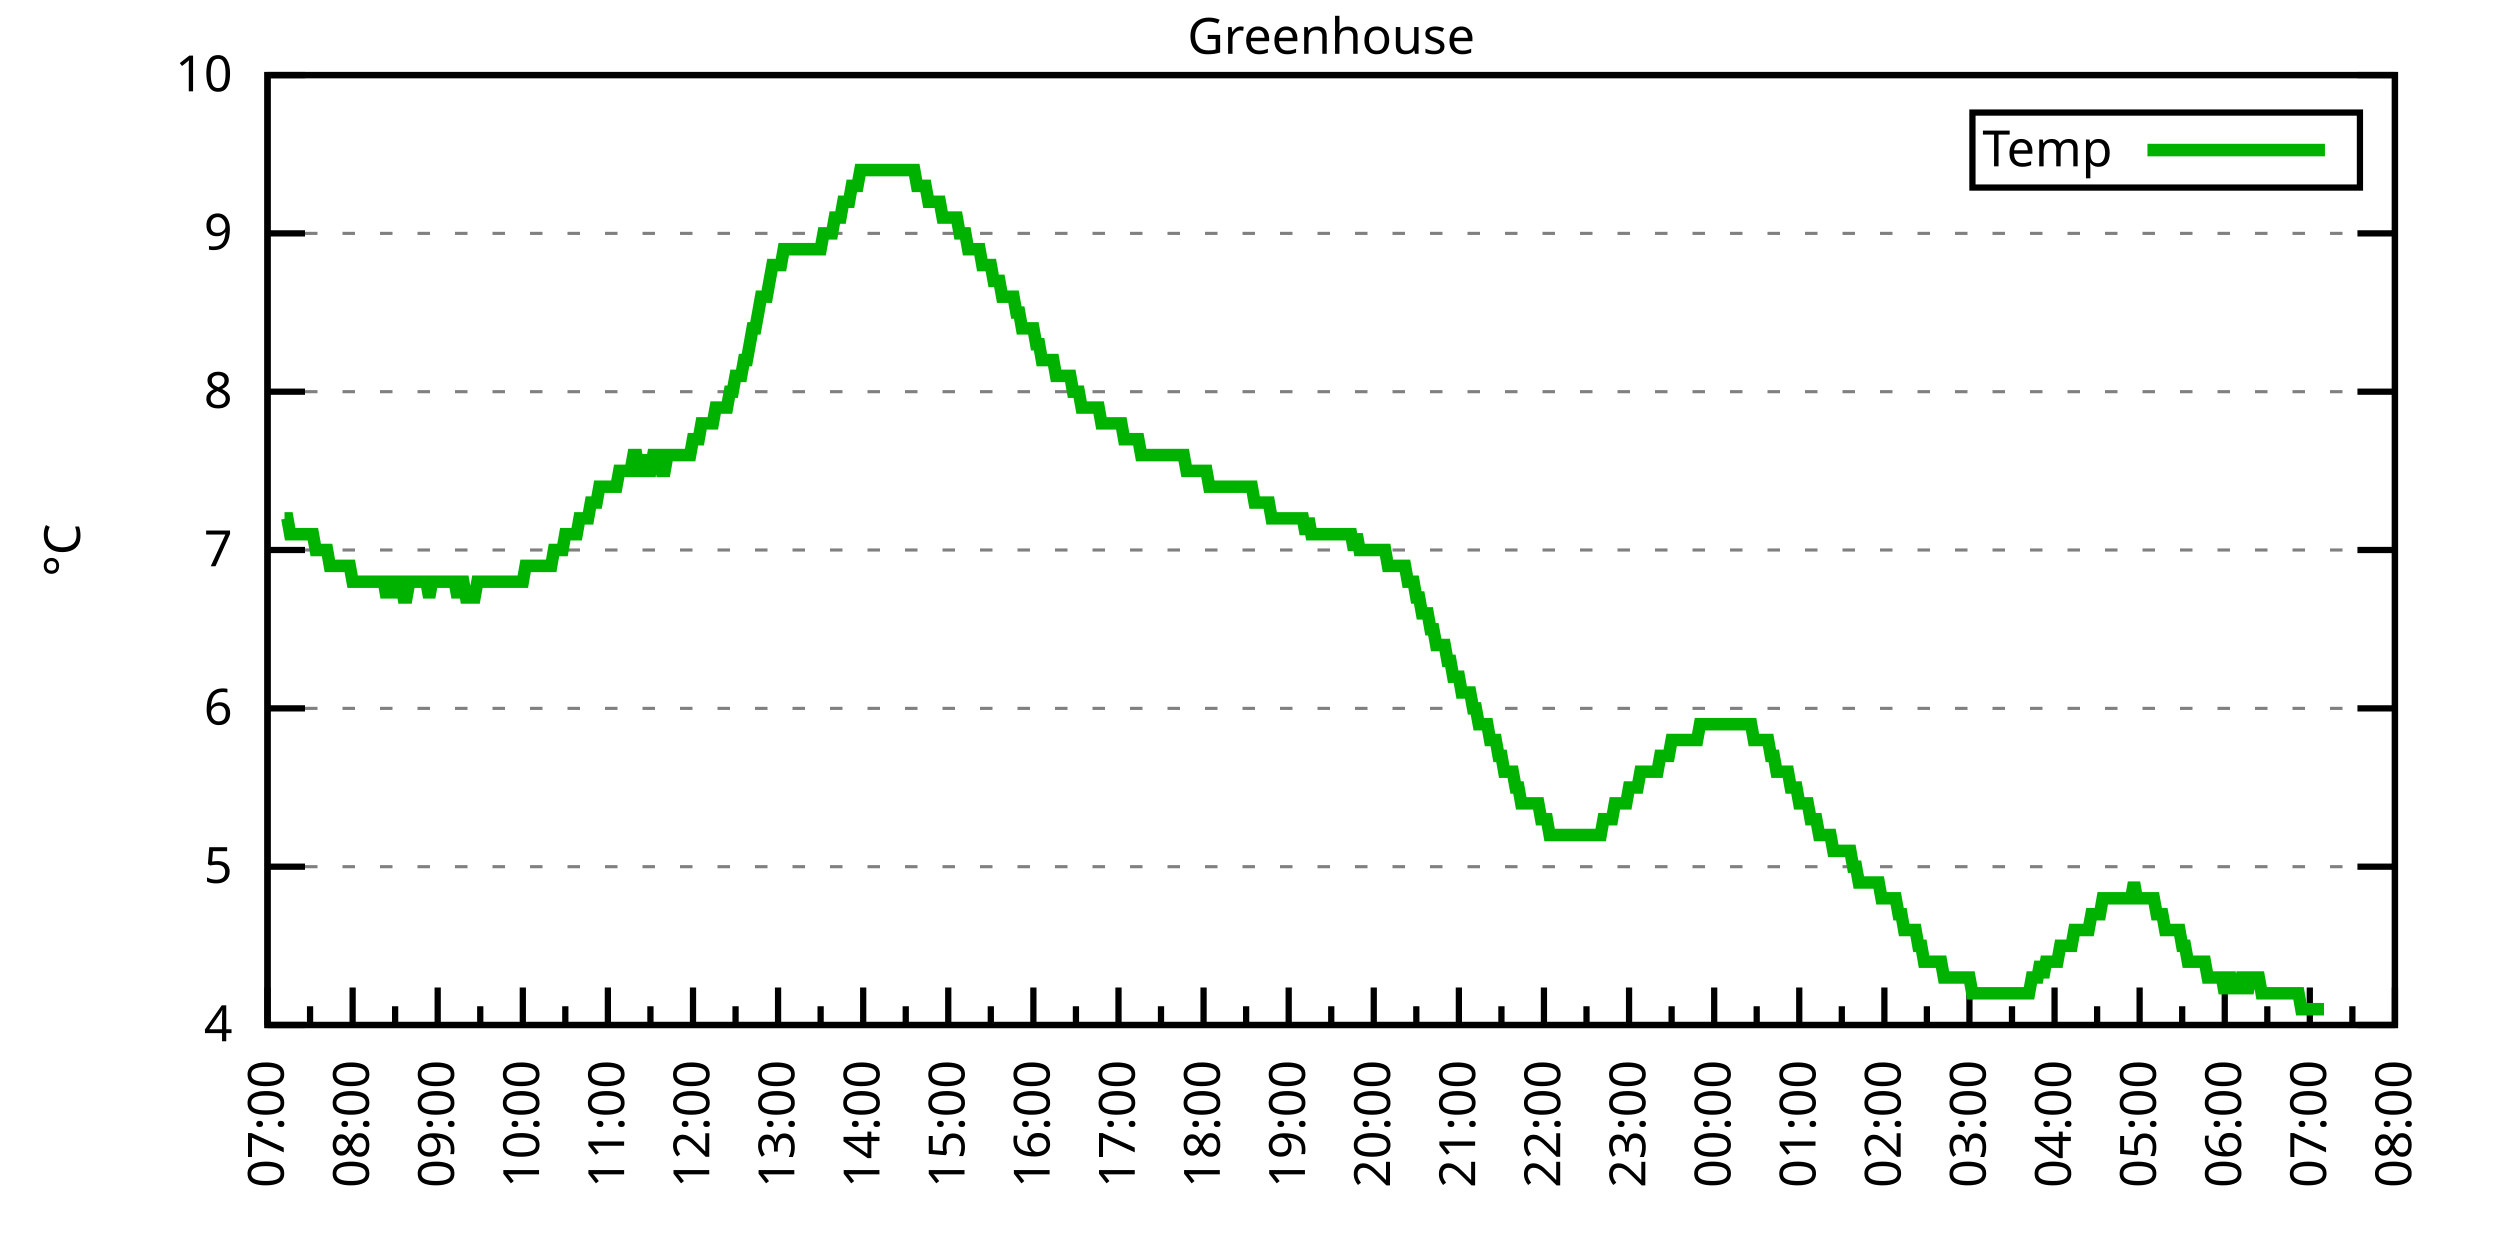
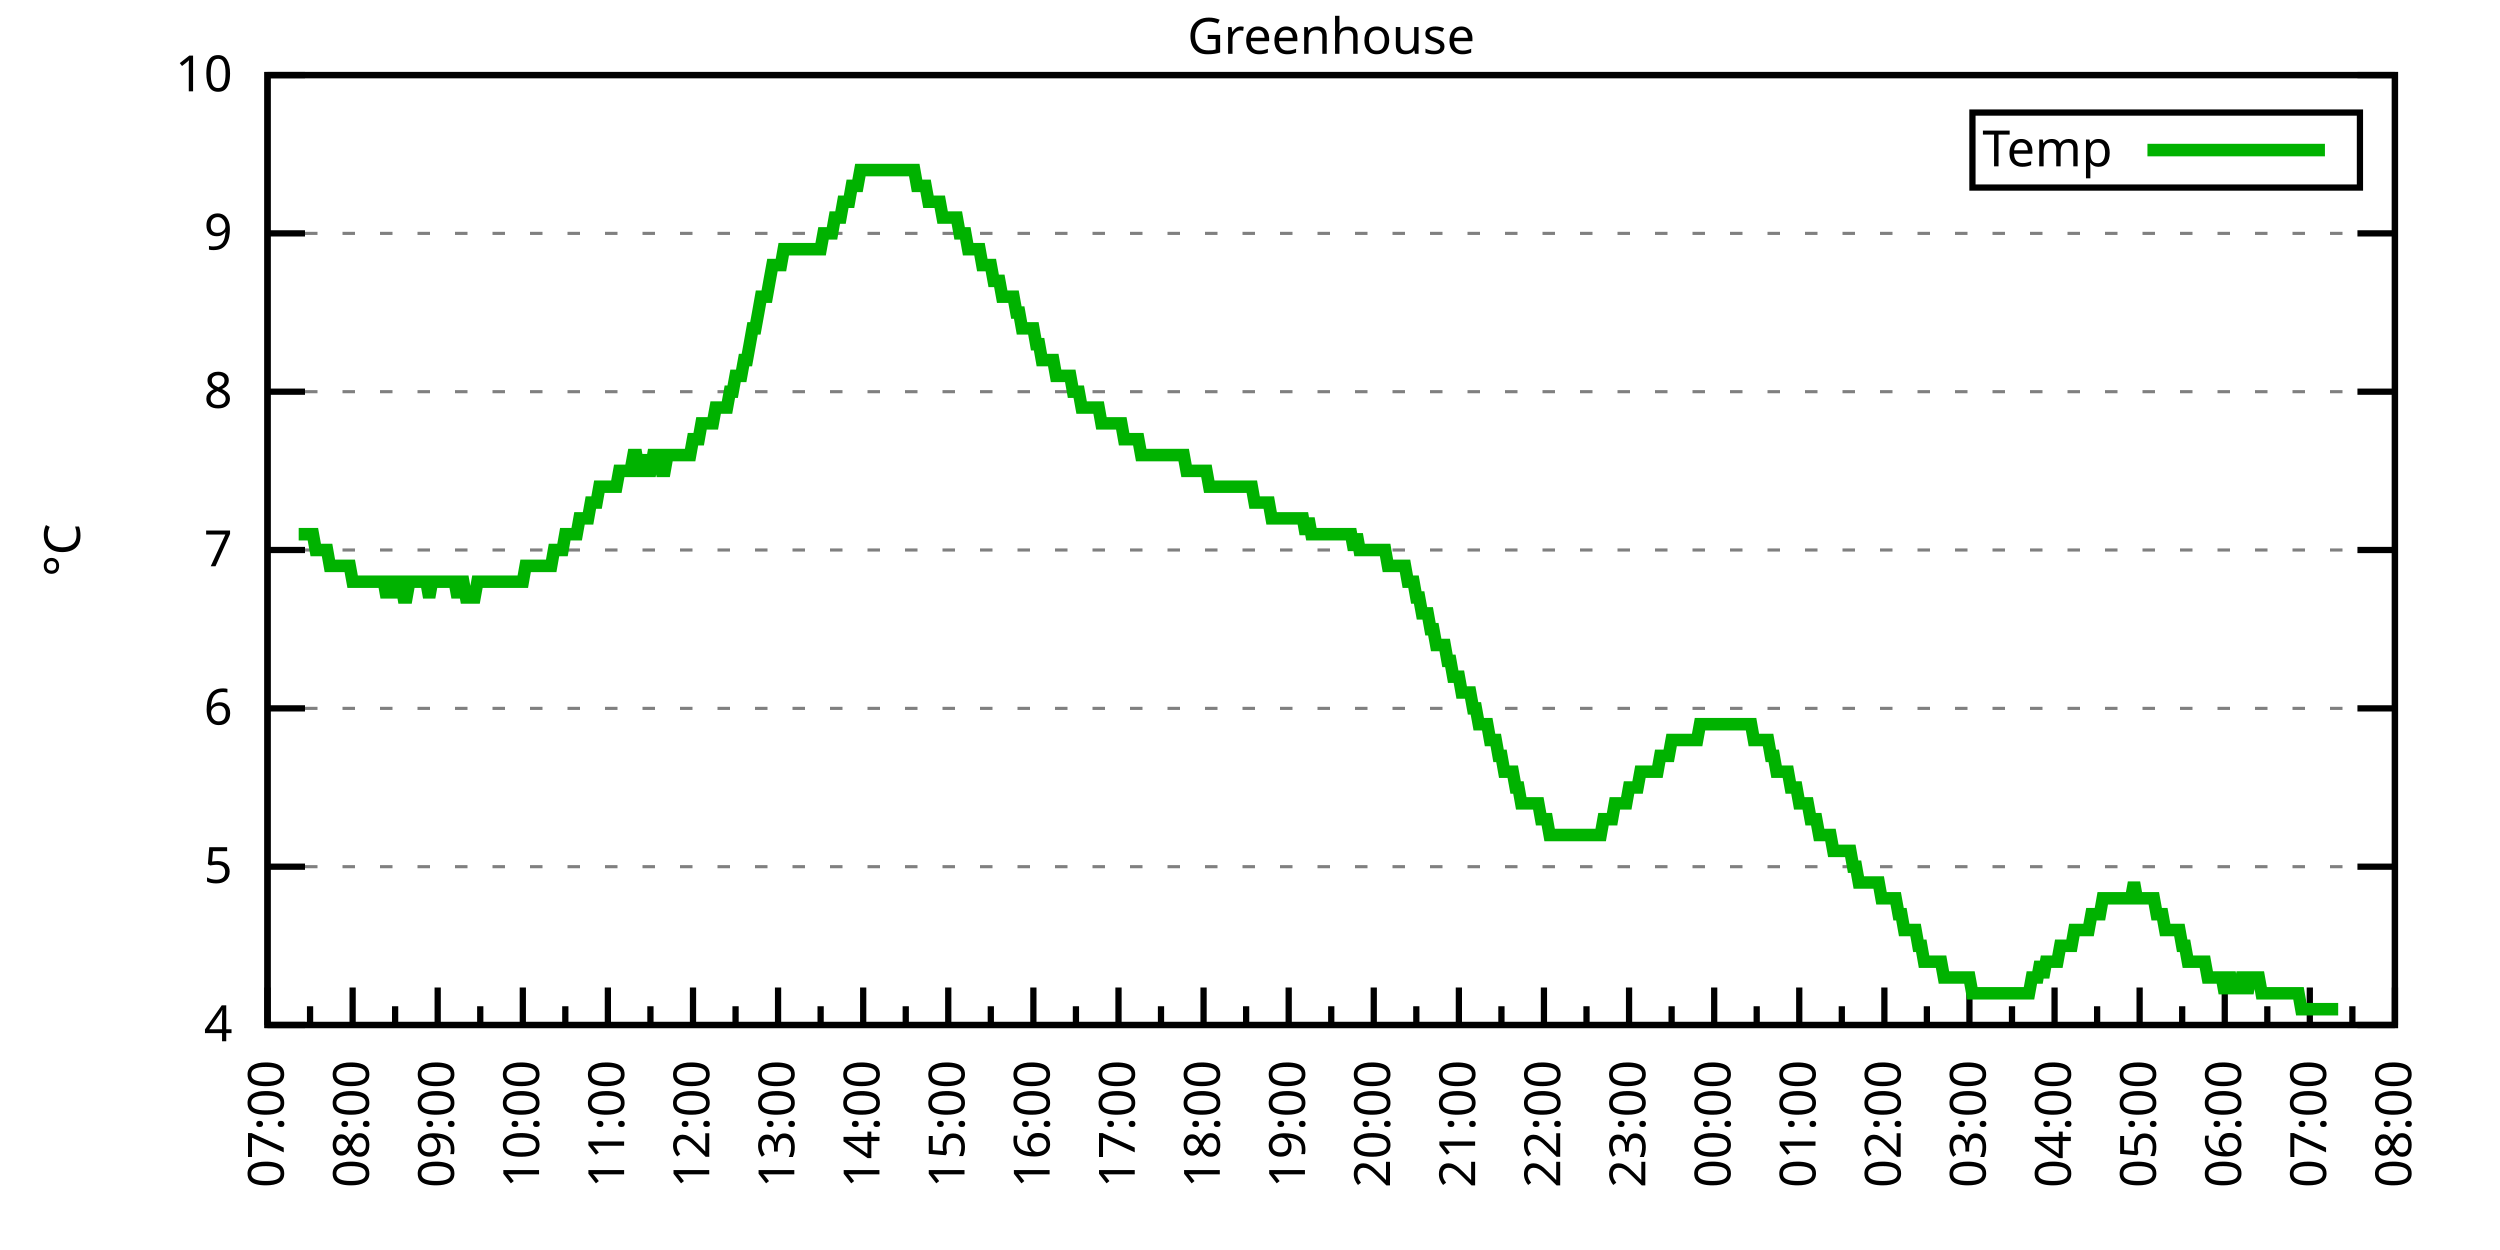
<svg xmlns="http://www.w3.org/2000/svg" xmlns:xlink="http://www.w3.org/1999/xlink" width="400" height="200" viewBox="0 0 400 200">
  <g id="gnuplot_canvas">
    <rect x="0" y="0" width="400" height="200" fill="none" />
    <defs>
      <circle id="gpDot" r="0.5" stroke-width="0.5" stroke="currentColor" />
      <path id="gpPt0" stroke-width="0.333" stroke="currentColor" d="M-1,0 h2 M0,-1 v2" />
      <path id="gpPt1" stroke-width="0.333" stroke="currentColor" d="M-1,-1 L1,1 M1,-1 L-1,1" />
      <path id="gpPt2" stroke-width="0.333" stroke="currentColor" d="M-1,0 L1,0 M0,-1 L0,1 M-1,-1 L1,1 M-1,1 L1,-1" />
      <rect id="gpPt3" stroke-width="0.333" stroke="currentColor" x="-1" y="-1" width="2" height="2" />
      <rect id="gpPt4" stroke-width="0.333" stroke="currentColor" fill="currentColor" x="-1" y="-1" width="2" height="2" />
      <circle id="gpPt5" stroke-width="0.333" stroke="currentColor" cx="0" cy="0" r="1" />
      <use xlink:href="#gpPt5" id="gpPt6" fill="currentColor" stroke="none" />
      <path id="gpPt7" stroke-width="0.333" stroke="currentColor" d="M0,-1.33 L-1.33,0.67 L1.33,0.67 z" />
      <use xlink:href="#gpPt7" id="gpPt8" fill="currentColor" stroke="none" />
      <use xlink:href="#gpPt7" id="gpPt9" stroke="currentColor" transform="rotate(180)" />
      <use xlink:href="#gpPt9" id="gpPt10" fill="currentColor" stroke="none" />
      <use xlink:href="#gpPt3" id="gpPt11" stroke="currentColor" transform="rotate(45)" />
      <use xlink:href="#gpPt11" id="gpPt12" fill="currentColor" stroke="none" />
      <path id="gpPt13" stroke-width="0.333" stroke="currentColor" d="M0,1.330 L1.265,0.411 L0.782,-1.067 L-0.782,-1.076 L-1.265,0.411 z" />
      <use xlink:href="#gpPt13" id="gpPt14" fill="currentColor" stroke="none" />
      <filter id="textbox" filterUnits="objectBoundingBox" x="0" y="0" height="1" width="1">
        <feFlood flood-color="white" flood-opacity="1" result="bgnd" />
        <feComposite in="SourceGraphic" in2="bgnd" operator="atop" />
      </filter>
      <filter id="greybox" filterUnits="objectBoundingBox" x="0" y="0" height="1" width="1">
        <feFlood flood-color="lightgrey" flood-opacity="1" result="grey" />
        <feComposite in="SourceGraphic" in2="grey" operator="atop" />
      </filter>
    </defs>
    <g fill="none" color="white" stroke="currentColor" stroke-width="1.00" stroke-linecap="butt" stroke-linejoin="miter">
</g>
    <g fill="none" color="black" stroke="currentColor" stroke-width="1.00" stroke-linecap="butt" stroke-linejoin="miter">
      <g stroke="none" shape-rendering="crispEdges">
        <polygon fill="rgb(255, 255, 255)" points="42.80,164.00 383.18,164.00 383.18,12.02 42.80,12.02 " />
      </g>
    </g>
    <g fill="none" color="black" stroke="currentColor" stroke-width="1.00" stroke-linecap="butt" stroke-linejoin="miter">
</g>
    <g fill="none" color="black" stroke="black" stroke-width="0.50" stroke-linecap="butt" stroke-linejoin="miter">
</g>
    <g fill="none" color="gray" stroke="currentColor" stroke-width="0.50" stroke-linecap="butt" stroke-linejoin="miter">
      <path stroke="gray" stroke-dasharray="2,4" class="gridline" d="M42.80,164.00 L383.19,164.00  " />
    </g>
    <g fill="none" color="gray" stroke="gray" stroke-width="1.00" stroke-linecap="butt" stroke-linejoin="miter">
</g>
    <g fill="none" color="black" stroke="currentColor" stroke-width="1.00" stroke-linecap="butt" stroke-linejoin="miter">
      <path stroke="black" d="M42.80,164.00 L48.80,164.00 M383.19,164.00 L377.19,164.00  " />
      <g transform="translate(37.20,166.60)" stroke="none" fill="black" font-family="Sans" font-size="8.00" text-anchor="end">
        <text>
          <tspan font-family="Sans"> 4</tspan>
        </text>
      </g>
    </g>
    <g fill="none" color="black" stroke="currentColor" stroke-width="1.00" stroke-linecap="butt" stroke-linejoin="miter">
</g>
    <g fill="none" color="black" stroke="black" stroke-width="0.50" stroke-linecap="butt" stroke-linejoin="miter">
</g>
    <g fill="none" color="gray" stroke="currentColor" stroke-width="0.50" stroke-linecap="butt" stroke-linejoin="miter">
      <path stroke="gray" stroke-dasharray="2,4" class="gridline" d="M42.80,138.67 L383.19,138.67  " />
    </g>
    <g fill="none" color="gray" stroke="gray" stroke-width="1.00" stroke-linecap="butt" stroke-linejoin="miter">
</g>
    <g fill="none" color="black" stroke="currentColor" stroke-width="1.00" stroke-linecap="butt" stroke-linejoin="miter">
      <path stroke="black" d="M42.80,138.67 L48.80,138.67 M383.19,138.67 L377.19,138.67  " />
      <g transform="translate(37.20,141.27)" stroke="none" fill="black" font-family="Sans" font-size="8.00" text-anchor="end">
        <text>
          <tspan font-family="Sans"> 5</tspan>
        </text>
      </g>
    </g>
    <g fill="none" color="black" stroke="currentColor" stroke-width="1.00" stroke-linecap="butt" stroke-linejoin="miter">
</g>
    <g fill="none" color="black" stroke="black" stroke-width="0.50" stroke-linecap="butt" stroke-linejoin="miter">
</g>
    <g fill="none" color="gray" stroke="currentColor" stroke-width="0.50" stroke-linecap="butt" stroke-linejoin="miter">
      <path stroke="gray" stroke-dasharray="2,4" class="gridline" d="M42.80,113.34 L383.19,113.34  " />
    </g>
    <g fill="none" color="gray" stroke="gray" stroke-width="1.00" stroke-linecap="butt" stroke-linejoin="miter">
</g>
    <g fill="none" color="black" stroke="currentColor" stroke-width="1.00" stroke-linecap="butt" stroke-linejoin="miter">
      <path stroke="black" d="M42.80,113.34 L48.80,113.34 M383.19,113.34 L377.19,113.34  " />
      <g transform="translate(37.20,115.94)" stroke="none" fill="black" font-family="Sans" font-size="8.00" text-anchor="end">
        <text>
          <tspan font-family="Sans"> 6</tspan>
        </text>
      </g>
    </g>
    <g fill="none" color="black" stroke="currentColor" stroke-width="1.00" stroke-linecap="butt" stroke-linejoin="miter">
</g>
    <g fill="none" color="black" stroke="black" stroke-width="0.50" stroke-linecap="butt" stroke-linejoin="miter">
</g>
    <g fill="none" color="gray" stroke="currentColor" stroke-width="0.50" stroke-linecap="butt" stroke-linejoin="miter">
      <path stroke="gray" stroke-dasharray="2,4" class="gridline" d="M42.80,88.00 L383.19,88.00  " />
    </g>
    <g fill="none" color="gray" stroke="gray" stroke-width="1.00" stroke-linecap="butt" stroke-linejoin="miter">
</g>
    <g fill="none" color="black" stroke="currentColor" stroke-width="1.00" stroke-linecap="butt" stroke-linejoin="miter">
      <path stroke="black" d="M42.80,88.00 L48.80,88.00 M383.19,88.00 L377.19,88.00  " />
      <g transform="translate(37.20,90.60)" stroke="none" fill="black" font-family="Sans" font-size="8.00" text-anchor="end">
        <text>
          <tspan font-family="Sans"> 7</tspan>
        </text>
      </g>
    </g>
    <g fill="none" color="black" stroke="currentColor" stroke-width="1.00" stroke-linecap="butt" stroke-linejoin="miter">
</g>
    <g fill="none" color="black" stroke="black" stroke-width="0.50" stroke-linecap="butt" stroke-linejoin="miter">
</g>
    <g fill="none" color="gray" stroke="currentColor" stroke-width="0.50" stroke-linecap="butt" stroke-linejoin="miter">
      <path stroke="gray" stroke-dasharray="2,4" class="gridline" d="M42.80,62.67 L383.19,62.67  " />
    </g>
    <g fill="none" color="gray" stroke="gray" stroke-width="1.00" stroke-linecap="butt" stroke-linejoin="miter">
</g>
    <g fill="none" color="black" stroke="currentColor" stroke-width="1.00" stroke-linecap="butt" stroke-linejoin="miter">
      <path stroke="black" d="M42.80,62.67 L48.80,62.67 M383.19,62.67 L377.19,62.67  " />
      <g transform="translate(37.20,65.27)" stroke="none" fill="black" font-family="Sans" font-size="8.00" text-anchor="end">
        <text>
          <tspan font-family="Sans"> 8</tspan>
        </text>
      </g>
    </g>
    <g fill="none" color="black" stroke="currentColor" stroke-width="1.00" stroke-linecap="butt" stroke-linejoin="miter">
</g>
    <g fill="none" color="black" stroke="black" stroke-width="0.50" stroke-linecap="butt" stroke-linejoin="miter">
</g>
    <g fill="none" color="gray" stroke="currentColor" stroke-width="0.50" stroke-linecap="butt" stroke-linejoin="miter">
      <path stroke="gray" stroke-dasharray="2,4" class="gridline" d="M42.80,37.34 L383.19,37.34  " />
    </g>
    <g fill="none" color="gray" stroke="gray" stroke-width="1.00" stroke-linecap="butt" stroke-linejoin="miter">
</g>
    <g fill="none" color="black" stroke="currentColor" stroke-width="1.00" stroke-linecap="butt" stroke-linejoin="miter">
      <path stroke="black" d="M42.80,37.34 L48.80,37.34 M383.19,37.34 L377.19,37.34  " />
      <g transform="translate(37.20,39.94)" stroke="none" fill="black" font-family="Sans" font-size="8.00" text-anchor="end">
        <text>
          <tspan font-family="Sans"> 9</tspan>
        </text>
      </g>
    </g>
    <g fill="none" color="black" stroke="currentColor" stroke-width="1.00" stroke-linecap="butt" stroke-linejoin="miter">
</g>
    <g fill="none" color="black" stroke="black" stroke-width="0.50" stroke-linecap="butt" stroke-linejoin="miter">
</g>
    <g fill="none" color="gray" stroke="currentColor" stroke-width="0.50" stroke-linecap="butt" stroke-linejoin="miter">
      <path stroke="gray" stroke-dasharray="2,4" class="gridline" d="M42.80,12.01 L383.19,12.01  " />
    </g>
    <g fill="none" color="gray" stroke="gray" stroke-width="1.00" stroke-linecap="butt" stroke-linejoin="miter">
</g>
    <g fill="none" color="black" stroke="currentColor" stroke-width="1.00" stroke-linecap="butt" stroke-linejoin="miter">
      <path stroke="black" d="M42.80,12.01 L48.80,12.01 M383.19,12.01 L377.19,12.01  " />
      <g transform="translate(37.20,14.61)" stroke="none" fill="black" font-family="Sans" font-size="8.00" text-anchor="end">
        <text>
          <tspan font-family="Sans"> 10</tspan>
        </text>
      </g>
    </g>
    <g fill="none" color="black" stroke="currentColor" stroke-width="1.00" stroke-linecap="butt" stroke-linejoin="miter">
      <path stroke="black" d="M42.80,164.00 L42.80,158.00  " />
      <g transform="translate(45.40,169.60) rotate(270)" stroke="none" fill="black" font-family="Sans" font-size="8.00" text-anchor="end">
        <text>
          <tspan font-family="Sans">07:00</tspan>
        </text>
      </g>
    </g>
    <g fill="none" color="black" stroke="currentColor" stroke-width="1.00" stroke-linecap="butt" stroke-linejoin="miter">
      <path stroke="black" d="M49.61,164.00 L49.61,161.00 M56.42,164.00 L56.42,158.00  " />
      <g transform="translate(59.02,169.60) rotate(270)" stroke="none" fill="black" font-family="Sans" font-size="8.00" text-anchor="end">
        <text>
          <tspan font-family="Sans">08:00</tspan>
        </text>
      </g>
    </g>
    <g fill="none" color="black" stroke="currentColor" stroke-width="1.00" stroke-linecap="butt" stroke-linejoin="miter">
      <path stroke="black" d="M63.22,164.00 L63.22,161.00 M70.03,164.00 L70.03,158.00  " />
      <g transform="translate(72.63,169.60) rotate(270)" stroke="none" fill="black" font-family="Sans" font-size="8.00" text-anchor="end">
        <text>
          <tspan font-family="Sans">09:00</tspan>
        </text>
      </g>
    </g>
    <g fill="none" color="black" stroke="currentColor" stroke-width="1.00" stroke-linecap="butt" stroke-linejoin="miter">
      <path stroke="black" d="M76.84,164.00 L76.84,161.00 M83.65,164.00 L83.65,158.00  " />
      <g transform="translate(86.25,169.60) rotate(270)" stroke="none" fill="black" font-family="Sans" font-size="8.00" text-anchor="end">
        <text>
          <tspan font-family="Sans">10:00</tspan>
        </text>
      </g>
    </g>
    <g fill="none" color="black" stroke="currentColor" stroke-width="1.00" stroke-linecap="butt" stroke-linejoin="miter">
      <path stroke="black" d="M90.45,164.00 L90.45,161.00 M97.26,164.00 L97.26,158.00  " />
      <g transform="translate(99.86,169.60) rotate(270)" stroke="none" fill="black" font-family="Sans" font-size="8.00" text-anchor="end">
        <text>
          <tspan font-family="Sans">11:00</tspan>
        </text>
      </g>
    </g>
    <g fill="none" color="black" stroke="currentColor" stroke-width="1.00" stroke-linecap="butt" stroke-linejoin="miter">
      <path stroke="black" d="M104.07,164.00 L104.07,161.00 M110.88,164.00 L110.88,158.00  " />
      <g transform="translate(113.48,169.60) rotate(270)" stroke="none" fill="black" font-family="Sans" font-size="8.00" text-anchor="end">
        <text>
          <tspan font-family="Sans">12:00</tspan>
        </text>
      </g>
    </g>
    <g fill="none" color="black" stroke="currentColor" stroke-width="1.00" stroke-linecap="butt" stroke-linejoin="miter">
      <path stroke="black" d="M117.69,164.00 L117.69,161.00 M124.49,164.00 L124.49,158.00  " />
      <g transform="translate(127.09,169.60) rotate(270)" stroke="none" fill="black" font-family="Sans" font-size="8.00" text-anchor="end">
        <text>
          <tspan font-family="Sans">13:00</tspan>
        </text>
      </g>
    </g>
    <g fill="none" color="black" stroke="currentColor" stroke-width="1.00" stroke-linecap="butt" stroke-linejoin="miter">
      <path stroke="black" d="M131.30,164.00 L131.30,161.00 M138.11,164.00 L138.11,158.00  " />
      <g transform="translate(140.71,169.60) rotate(270)" stroke="none" fill="black" font-family="Sans" font-size="8.00" text-anchor="end">
        <text>
          <tspan font-family="Sans">14:00</tspan>
        </text>
      </g>
    </g>
    <g fill="none" color="black" stroke="currentColor" stroke-width="1.00" stroke-linecap="butt" stroke-linejoin="miter">
      <path stroke="black" d="M144.92,164.00 L144.92,161.00 M151.72,164.00 L151.72,158.00  " />
      <g transform="translate(154.32,169.60) rotate(270)" stroke="none" fill="black" font-family="Sans" font-size="8.00" text-anchor="end">
        <text>
          <tspan font-family="Sans">15:00</tspan>
        </text>
      </g>
    </g>
    <g fill="none" color="black" stroke="currentColor" stroke-width="1.00" stroke-linecap="butt" stroke-linejoin="miter">
      <path stroke="black" d="M158.53,164.00 L158.53,161.00 M165.34,164.00 L165.34,158.00  " />
      <g transform="translate(167.94,169.60) rotate(270)" stroke="none" fill="black" font-family="Sans" font-size="8.00" text-anchor="end">
        <text>
          <tspan font-family="Sans">16:00</tspan>
        </text>
      </g>
    </g>
    <g fill="none" color="black" stroke="currentColor" stroke-width="1.00" stroke-linecap="butt" stroke-linejoin="miter">
      <path stroke="black" d="M172.15,164.00 L172.15,161.00 M178.96,164.00 L178.96,158.00  " />
      <g transform="translate(181.56,169.60) rotate(270)" stroke="none" fill="black" font-family="Sans" font-size="8.00" text-anchor="end">
        <text>
          <tspan font-family="Sans">17:00</tspan>
        </text>
      </g>
    </g>
    <g fill="none" color="black" stroke="currentColor" stroke-width="1.00" stroke-linecap="butt" stroke-linejoin="miter">
      <path stroke="black" d="M185.76,164.00 L185.76,161.00 M192.57,164.00 L192.57,158.00  " />
      <g transform="translate(195.17,169.60) rotate(270)" stroke="none" fill="black" font-family="Sans" font-size="8.00" text-anchor="end">
        <text>
          <tspan font-family="Sans">18:00</tspan>
        </text>
      </g>
    </g>
    <g fill="none" color="black" stroke="currentColor" stroke-width="1.00" stroke-linecap="butt" stroke-linejoin="miter">
      <path stroke="black" d="M199.38,164.00 L199.38,161.00 M206.19,164.00 L206.19,158.00  " />
      <g transform="translate(208.79,169.60) rotate(270)" stroke="none" fill="black" font-family="Sans" font-size="8.00" text-anchor="end">
        <text>
          <tspan font-family="Sans">19:00</tspan>
        </text>
      </g>
    </g>
    <g fill="none" color="black" stroke="currentColor" stroke-width="1.00" stroke-linecap="butt" stroke-linejoin="miter">
      <path stroke="black" d="M213.00,164.00 L213.00,161.00 M219.80,164.00 L219.80,158.00  " />
      <g transform="translate(222.40,169.60) rotate(270)" stroke="none" fill="black" font-family="Sans" font-size="8.00" text-anchor="end">
        <text>
          <tspan font-family="Sans">20:00</tspan>
        </text>
      </g>
    </g>
    <g fill="none" color="black" stroke="currentColor" stroke-width="1.00" stroke-linecap="butt" stroke-linejoin="miter">
      <path stroke="black" d="M226.61,164.00 L226.61,161.00 M233.42,164.00 L233.42,158.00  " />
      <g transform="translate(236.02,169.60) rotate(270)" stroke="none" fill="black" font-family="Sans" font-size="8.00" text-anchor="end">
        <text>
          <tspan font-family="Sans">21:00</tspan>
        </text>
      </g>
    </g>
    <g fill="none" color="black" stroke="currentColor" stroke-width="1.00" stroke-linecap="butt" stroke-linejoin="miter">
      <path stroke="black" d="M240.23,164.00 L240.23,161.00 M247.03,164.00 L247.03,158.00  " />
      <g transform="translate(249.63,169.60) rotate(270)" stroke="none" fill="black" font-family="Sans" font-size="8.00" text-anchor="end">
        <text>
          <tspan font-family="Sans">22:00</tspan>
        </text>
      </g>
    </g>
    <g fill="none" color="black" stroke="currentColor" stroke-width="1.00" stroke-linecap="butt" stroke-linejoin="miter">
      <path stroke="black" d="M253.84,164.00 L253.84,161.00 M260.65,164.00 L260.65,158.00  " />
      <g transform="translate(263.25,169.60) rotate(270)" stroke="none" fill="black" font-family="Sans" font-size="8.00" text-anchor="end">
        <text>
          <tspan font-family="Sans">23:00</tspan>
        </text>
      </g>
    </g>
    <g fill="none" color="black" stroke="currentColor" stroke-width="1.00" stroke-linecap="butt" stroke-linejoin="miter">
      <path stroke="black" d="M267.46,164.00 L267.46,161.00 M274.27,164.00 L274.27,158.00  " />
      <g transform="translate(276.87,169.60) rotate(270)" stroke="none" fill="black" font-family="Sans" font-size="8.00" text-anchor="end">
        <text>
          <tspan font-family="Sans">00:00</tspan>
        </text>
      </g>
    </g>
    <g fill="none" color="black" stroke="currentColor" stroke-width="1.00" stroke-linecap="butt" stroke-linejoin="miter">
      <path stroke="black" d="M281.07,164.00 L281.07,161.00 M287.88,164.00 L287.88,158.00  " />
      <g transform="translate(290.48,169.60) rotate(270)" stroke="none" fill="black" font-family="Sans" font-size="8.00" text-anchor="end">
        <text>
          <tspan font-family="Sans">01:00</tspan>
        </text>
      </g>
    </g>
    <g fill="none" color="black" stroke="currentColor" stroke-width="1.00" stroke-linecap="butt" stroke-linejoin="miter">
      <path stroke="black" d="M294.69,164.00 L294.69,161.00 M301.50,164.00 L301.50,158.00  " />
      <g transform="translate(304.10,169.60) rotate(270)" stroke="none" fill="black" font-family="Sans" font-size="8.00" text-anchor="end">
        <text>
          <tspan font-family="Sans">02:00</tspan>
        </text>
      </g>
    </g>
    <g fill="none" color="black" stroke="currentColor" stroke-width="1.00" stroke-linecap="butt" stroke-linejoin="miter">
      <path stroke="black" d="M308.30,164.00 L308.30,161.00 M315.11,164.00 L315.11,158.00  " />
      <g transform="translate(317.71,169.60) rotate(270)" stroke="none" fill="black" font-family="Sans" font-size="8.00" text-anchor="end">
        <text>
          <tspan font-family="Sans">03:00</tspan>
        </text>
      </g>
    </g>
    <g fill="none" color="black" stroke="currentColor" stroke-width="1.00" stroke-linecap="butt" stroke-linejoin="miter">
      <path stroke="black" d="M321.92,164.00 L321.92,161.00 M328.73,164.00 L328.73,158.00  " />
      <g transform="translate(331.33,169.60) rotate(270)" stroke="none" fill="black" font-family="Sans" font-size="8.00" text-anchor="end">
        <text>
          <tspan font-family="Sans">04:00</tspan>
        </text>
      </g>
    </g>
    <g fill="none" color="black" stroke="currentColor" stroke-width="1.00" stroke-linecap="butt" stroke-linejoin="miter">
      <path stroke="black" d="M335.54,164.00 L335.54,161.00 M342.34,164.00 L342.34,158.00  " />
      <g transform="translate(344.94,169.60) rotate(270)" stroke="none" fill="black" font-family="Sans" font-size="8.00" text-anchor="end">
        <text>
          <tspan font-family="Sans">05:00</tspan>
        </text>
      </g>
    </g>
    <g fill="none" color="black" stroke="currentColor" stroke-width="1.00" stroke-linecap="butt" stroke-linejoin="miter">
      <path stroke="black" d="M349.15,164.00 L349.15,161.00 M355.96,164.00 L355.96,158.00  " />
      <g transform="translate(358.56,169.60) rotate(270)" stroke="none" fill="black" font-family="Sans" font-size="8.00" text-anchor="end">
        <text>
          <tspan font-family="Sans">06:00</tspan>
        </text>
      </g>
    </g>
    <g fill="none" color="black" stroke="currentColor" stroke-width="1.00" stroke-linecap="butt" stroke-linejoin="miter">
      <path stroke="black" d="M362.77,164.00 L362.77,161.00 M369.57,164.00 L369.57,158.00  " />
      <g transform="translate(372.17,169.60) rotate(270)" stroke="none" fill="black" font-family="Sans" font-size="8.00" text-anchor="end">
        <text>
          <tspan font-family="Sans">07:00</tspan>
        </text>
      </g>
    </g>
    <g fill="none" color="black" stroke="currentColor" stroke-width="1.00" stroke-linecap="butt" stroke-linejoin="miter">
      <path stroke="black" d="M376.38,164.00 L376.38,161.00 M383.19,164.00 L383.19,158.00  " />
      <g transform="translate(385.79,169.60) rotate(270)" stroke="none" fill="black" font-family="Sans" font-size="8.00" text-anchor="end">
        <text>
          <tspan font-family="Sans">08:00</tspan>
        </text>
      </g>
    </g>
    <g fill="none" color="black" stroke="currentColor" stroke-width="1.00" stroke-linecap="butt" stroke-linejoin="miter">
</g>
    <g fill="none" color="black" stroke="currentColor" stroke-width="1.00" stroke-linecap="butt" stroke-linejoin="miter">
      <path stroke="black" d="M42.80,12.01 L42.80,164.00 L383.19,164.00 L383.19,12.01 L42.80,12.01 Z  " />
    </g>
    <g fill="none" color="black" stroke="currentColor" stroke-width="1.00" stroke-linecap="butt" stroke-linejoin="miter">
      <g transform="translate(12.80,88.01) rotate(270)" stroke="none" fill="black" font-family="Sans" font-size="8.00" text-anchor="middle">
        <text>
          <tspan font-family="Sans">°C</tspan>
        </text>
      </g>
    </g>
    <g fill="none" color="black" stroke="currentColor" stroke-width="1.00" stroke-linecap="butt" stroke-linejoin="miter">
</g>
    <g fill="none" color="black" stroke="currentColor" stroke-width="1.00" stroke-linecap="butt" stroke-linejoin="miter">
      <path stroke="black" d="M315.59,30.01 L315.59,18.01 L377.59,18.01 L377.59,30.01 L315.59,30.01 Z  " />
    </g>
    <g id="Greenhouse_plot_1">
      <g fill="none" color="white" stroke="black" stroke-width="2.00" stroke-linecap="butt" stroke-linejoin="miter">
</g>
      <g fill="none" color="black" stroke="currentColor" stroke-width="2.00" stroke-linecap="butt" stroke-linejoin="miter">
        <g transform="translate(337.99,26.61)" stroke="none" fill="black" font-family="Sans" font-size="8.00" text-anchor="end">
          <text>
            <tspan font-family="Sans">Temp</tspan>
          </text>
        </g>
      </g>
      <g fill="none" color="black" stroke="currentColor" stroke-width="2.00" stroke-linecap="butt" stroke-linejoin="miter">
-         <path stroke="rgb(  0, 178,   0)" d="M343.59,24.01 L371.99,24.01 M45.52,82.94 L45.98,82.94 L46.43,85.47 L46.88,85.47 L47.34,85.47 L47.79,85.47   L48.25,85.47 L48.70,85.47 L49.15,85.47 L49.61,85.47 L50.06,85.47 L50.52,88.00 L50.97,88.00 L51.42,88.00   L51.88,88.00 L52.33,88.00 L52.78,90.54 L53.24,90.54 L53.69,90.54 L54.15,90.54 L54.60,90.54 L55.05,90.54   L55.51,90.54 L55.96,90.54 L56.42,93.07 L56.87,93.07 L57.32,93.07 L57.78,93.07 L58.23,93.07 L58.68,93.07   L59.14,93.07 L59.59,93.07 L60.05,93.07 L60.50,93.07 L60.95,93.07 L61.41,93.07 L61.86,95.60 L62.32,93.07   L62.77,93.07 L63.22,95.60 L63.68,93.07 L64.13,93.07 L64.58,95.60 L65.04,95.60 L65.49,93.07 L65.95,93.07   L66.40,93.07 L66.85,93.07 L67.31,93.07 L67.76,93.07 L68.22,93.07 L68.67,95.60 L69.12,93.07 L69.58,93.07   L70.03,93.07 L70.49,93.07 L70.94,93.07 L71.39,93.07 L71.85,93.07 L72.30,93.07 L72.75,93.07 L73.21,95.60   L73.66,93.07 L74.12,93.07 L74.57,95.60 L75.02,95.60 L75.48,95.60 L75.93,95.60 L76.39,93.07 L76.84,93.07   L77.29,93.07 L77.75,93.07 L78.20,93.07 L78.65,93.07 L79.11,93.07 L79.56,93.07 L80.02,93.07 L80.47,93.07   L80.92,93.07 L81.38,93.07 L81.83,93.07 L82.29,93.07 L82.74,93.07 L83.19,93.07 L83.65,93.07 L84.10,90.54   L84.55,90.54 L85.01,90.54 L85.46,90.54 L85.92,90.54 L86.37,90.54 L86.82,90.54 L87.28,90.54 L87.73,90.54   L88.19,90.54 L88.64,88.00 L89.09,88.00 L89.55,88.00 L90.00,88.00 L90.45,85.47 L90.91,85.47 L91.36,85.47   L91.82,85.47 L92.27,85.47 L92.72,82.94 L93.18,82.94 L93.63,82.94 L94.09,82.94 L94.54,80.41 L94.99,80.41   L95.45,80.41 L95.90,77.87 L96.35,77.87 L96.81,77.87 L97.26,77.87 L97.72,77.87 L98.17,77.87 L98.62,77.87   L99.08,75.34 L99.53,75.34 L99.99,75.34 L100.44,75.34 L100.89,75.34 L101.35,72.81 L101.80,72.81 L102.25,75.34   L102.71,75.34 L103.16,72.81 L103.62,75.34 L104.07,75.34 L104.52,72.81 L104.98,72.81 L105.43,72.81 L105.89,75.34   L106.34,75.34 L106.79,72.81 L107.25,72.81 L107.70,72.81 L108.15,72.81 L108.61,72.81 L109.06,72.81 L109.52,72.81   L109.97,72.81 L110.42,72.81 L110.88,70.27 L111.33,70.27 L111.79,70.27 L112.24,67.74 L112.69,67.74 L113.15,67.74   L113.60,67.74 L114.05,67.74 L114.51,65.21 L114.96,65.21 L115.42,65.21 L115.87,65.21 L116.32,65.21 L116.78,62.67   L117.23,62.67 L117.69,60.14 L118.14,60.14 L118.59,60.14 L119.05,57.61 L119.50,57.61 L119.96,55.07 L120.41,52.54   L120.86,52.54 L121.32,50.01 L121.77,47.47 L122.22,47.47 L122.68,47.47 L123.13,44.94 L123.59,42.41 L124.04,42.41   L124.49,42.41 L124.95,42.41 L125.40,39.87 L125.86,39.87 L126.31,39.87 L126.76,39.87 L127.22,39.87 L127.67,39.87   L128.12,39.87 L128.58,39.87 L129.03,39.87 L129.49,39.87 L129.94,39.87 L130.39,39.87 L130.85,39.87 L131.30,39.87   L131.76,37.34 L132.21,37.34 L132.66,37.34 L133.12,37.34 L133.57,34.81 L134.02,34.81 L134.48,34.81 L134.93,32.28   L135.39,32.28 L135.84,32.28 L136.29,29.74 L136.75,29.74 L137.20,29.74 L137.66,27.21 L138.11,27.21 L138.56,27.21   L139.02,27.21 L139.47,27.21 L139.92,27.21 L140.38,27.21 L140.83,27.21 L141.29,27.21 L141.74,27.21 L142.19,27.21   L142.65,27.21 L143.10,27.21 L143.56,27.21 L144.01,27.21 L144.46,27.21 L144.92,27.21 L145.37,27.21 L145.82,27.21   L146.28,27.21 L146.73,29.74 L147.19,29.74 L147.64,29.74 L148.09,29.74 L148.55,32.28 L149.00,32.28 L149.46,32.28   L149.91,32.28 L150.36,32.28 L150.82,34.81 L151.27,34.81 L151.72,34.81 L152.18,34.81 L152.63,34.81 L153.09,34.81   L153.54,37.34 L153.99,37.34 L154.45,37.34 L154.90,39.87 L155.36,39.87 L155.81,39.87 L156.26,39.87 L156.72,39.87   L157.17,42.41 L157.62,42.41 L158.08,42.41 L158.53,42.41 L158.99,44.94 L159.44,44.94 L159.89,44.94 L160.35,47.47   L160.80,47.47 L161.26,47.47 L161.71,47.47 L162.16,47.47 L162.62,50.01 L163.07,50.01 L163.52,52.54 L163.98,52.54   L164.43,52.54 L164.89,52.54 L165.34,52.54 L165.79,55.07 L166.25,55.07 L166.70,57.61 L167.16,57.61 L167.61,57.61   L168.06,57.61 L168.52,57.61 L168.97,60.14 L169.43,60.14 L169.88,60.14 L170.33,60.14 L170.79,60.14 L171.24,60.14   L171.69,62.67 L172.15,62.67 L172.60,62.67 L173.06,65.21 L173.51,65.21 L173.96,65.21 L174.42,65.21 L174.87,65.21   L175.33,65.21 L175.78,65.21 L176.23,67.74 L176.69,67.74 L177.14,67.74 L177.59,67.74 L178.05,67.74 L178.50,67.74   L178.96,67.74 L179.41,67.74 L179.86,70.27 L180.32,70.27 L180.77,70.27 L181.23,70.27 L181.68,70.27 L182.13,70.27   L182.59,72.81 L183.04,72.81 L183.49,72.81 L183.95,72.81 L184.40,72.81 L184.86,72.81 L185.31,72.81 L185.76,72.81   L186.22,72.81 L186.67,72.81 L187.13,72.81 L187.58,72.81 L188.03,72.81 L188.49,72.81 L188.94,72.81 L189.39,72.81   L189.85,75.34 L190.30,75.34 L190.76,75.34 L191.21,75.34 L191.66,75.34 L192.12,75.34 L192.57,75.34 L193.03,75.34   L193.48,77.87 L193.93,77.87 L194.39,77.87 L194.84,77.87 L195.29,77.87 L195.75,77.87 L196.20,77.87 L196.66,77.87   L197.11,77.87 L197.56,77.87 L198.02,77.87 L198.47,77.87 L198.93,77.87 L199.38,77.87 L199.83,77.87 L200.29,77.87   L200.74,80.41 L201.19,80.41 L201.65,80.41 L202.10,80.41 L202.56,80.41 L203.01,80.41 L203.46,82.94 L203.92,82.94   L204.37,82.94 L204.83,82.94 L205.28,82.94 L205.73,82.94 L206.19,82.94 L206.64,82.94 L207.09,82.94 L207.55,82.94   L208.00,82.94 L208.46,82.94 L208.91,85.47 L209.36,82.94 L209.82,85.47 L210.27,85.47 L210.73,85.47 L211.18,85.47   L211.63,85.47 L212.09,85.47 L212.54,85.47 L213.00,85.47 L213.45,85.47 L213.90,85.47 L214.36,85.47 L214.81,85.47   L215.26,85.47 L215.72,85.47 L216.17,85.47 L216.63,88.00 L217.08,85.47 L217.53,88.00 L217.99,88.00 L218.44,88.00   L218.90,88.00 L219.35,88.00 L219.80,88.00 L220.26,88.00 L220.71,88.00 L221.16,88.00 L221.62,88.00 L222.07,90.54   L222.53,90.54 L222.98,90.54 L223.43,90.54 L223.89,90.54 L224.34,90.54 L224.80,90.54 L225.25,93.07 L225.70,93.07   L226.16,93.07 L226.61,95.60 L227.06,95.60 L227.52,98.14 L227.97,98.14 L228.43,98.14 L228.88,100.67 L229.33,100.67   L229.79,103.20 L230.24,103.20 L230.70,103.20 L231.15,103.20 L231.60,105.74 L232.06,105.74 L232.51,108.27 L232.96,108.27   L233.42,108.27 L233.87,110.80 L234.33,110.80 L234.78,110.80 L235.23,110.80 L235.69,113.34 L236.14,113.34 L236.60,115.87   L237.05,115.87 L237.50,115.87 L237.96,115.87 L238.41,118.40 L238.86,118.40 L239.32,118.40 L239.77,120.94 L240.23,120.94   L240.68,123.47 L241.13,123.47 L241.59,123.47 L242.04,123.47 L242.50,126.00 L242.95,126.00 L243.40,128.54 L243.86,128.54   L244.31,128.54 L244.76,128.54 L245.22,128.54 L245.67,128.54 L246.13,128.54 L246.58,131.07 L247.03,131.07 L247.49,131.07   L247.94,133.60 L248.40,133.60 L248.85,133.60 L249.30,133.60 L249.76,133.60 L250.21,133.60 L250.66,133.60 L251.12,133.60   L251.57,133.60 L252.03,133.60 L252.48,133.60 L252.93,133.60 L253.39,133.60 L253.84,133.60 L254.30,133.60 L254.75,133.60   L255.20,133.60 L255.66,133.60 L256.11,133.60 L256.56,131.07 L257.02,131.07 L257.47,131.07 L257.93,131.07 L258.38,128.54   L258.83,128.54 L259.29,128.54 L259.74,128.54 L260.20,128.54 L260.65,126.00 L261.10,126.00 L261.56,126.00 L262.01,126.00   L262.47,123.47 L262.92,123.47 L263.37,123.47 L263.83,123.47 L264.28,123.47 L264.73,123.47 L265.19,123.47 L265.64,120.94   L266.10,120.94 L266.55,120.94 L267.00,120.94 L267.46,118.40 L267.91,118.40 L268.37,118.40 L268.82,118.40 L269.27,118.40   L269.73,118.40 L270.18,118.40 L270.63,118.40 L271.09,118.40 L271.54,118.40 L272.00,115.87 L272.45,115.87 L272.90,115.87   L273.36,115.87 L273.81,115.87 L274.27,115.87 L274.72,115.87 L275.17,115.87 L275.63,115.87 L276.08,115.87 L276.53,115.87   L276.99,115.87 L277.44,115.87 L277.90,115.87 L278.35,115.87 L278.80,115.87 L279.26,115.87 L279.71,115.87 L280.17,115.87   L280.62,118.40 L281.07,118.40 L281.53,118.40 L281.98,118.40 L282.43,118.40 L282.89,118.40 L283.34,120.94 L283.80,120.94   L284.25,123.47 L284.70,123.47 L285.16,123.47 L285.61,123.47 L286.07,123.47 L286.52,126.00 L286.97,126.00 L287.43,126.00   L287.88,128.54 L288.33,128.54 L288.79,128.54 L289.24,128.54 L289.70,131.07 L290.15,131.07 L290.60,131.07 L291.06,133.60   L291.51,133.60 L291.97,133.60 L292.42,133.60 L292.87,133.60 L293.33,136.14 L293.78,136.14 L294.23,136.14 L294.69,136.14   L295.14,136.14 L295.60,136.14 L296.05,136.14 L296.50,138.67 L296.96,138.67 L297.41,141.20 L297.87,141.20 L298.32,141.20   L298.77,141.20 L299.23,141.20 L299.68,141.20 L300.13,141.20 L300.59,141.20 L301.04,143.73 L301.50,143.73 L301.95,143.73   L302.40,143.73 L302.86,143.73 L303.31,143.73 L303.77,146.27 L304.22,146.27 L304.67,148.80 L305.13,148.80 L305.58,148.80   L306.03,148.80 L306.49,148.80 L306.94,151.33 L307.40,151.33 L307.85,153.87 L308.30,153.87 L308.76,153.87 L309.21,153.87   L309.67,153.87 L310.12,153.87 L310.57,153.87 L311.03,156.40 L311.48,156.40 L311.94,156.40 L312.39,156.40 L312.84,156.40   L313.30,156.40 L313.75,156.40 L314.20,156.40 L314.66,156.40 L315.11,156.40 L315.57,158.93 L316.02,158.93 L316.47,158.93   L316.93,158.93 L317.38,158.93 L317.84,158.93 L318.29,158.93 L318.74,158.93 L319.20,158.93 L319.65,158.93 L320.10,158.93   L320.56,158.93 L321.01,158.93 L321.47,158.93 L321.92,158.93 L322.37,158.93 L322.83,158.93 L323.28,158.93 L323.74,158.93   L324.19,158.93 L324.64,158.93 L325.10,156.40 L325.55,156.40 L326.00,156.40 L326.46,153.87 L326.91,156.40 L327.37,153.87   L327.82,153.87 L328.27,153.87 L328.73,153.87 L329.18,153.87 L329.64,151.33 L330.09,151.33 L330.54,151.33 L331.00,151.33   L331.45,151.33 L331.90,148.80 L332.36,148.80 L332.81,148.80 L333.27,148.80 L333.72,148.80 L334.17,148.80 L334.63,146.27   L335.08,146.27 L335.54,146.27 L335.99,146.27 L336.44,143.73 L336.90,143.73 L337.35,143.73 L337.80,143.73 L338.26,143.73   L338.71,143.73 L339.17,143.73 L339.62,143.73 L340.07,143.73 L340.53,143.73 L340.98,143.73 L341.44,141.20 L341.89,143.73   L342.34,143.73 L342.80,143.73 L343.25,143.73 L343.70,143.73 L344.16,143.73 L344.61,143.73 L345.07,146.27 L345.52,146.27   L345.97,146.27 L346.43,148.80 L346.88,148.80 L347.34,148.80 L347.79,148.80 L348.24,148.80 L348.70,148.80 L349.15,151.33   L349.60,151.33 L350.06,153.87 L350.51,153.87 L350.97,153.87 L351.42,153.87 L351.87,153.87 L352.33,153.87 L352.78,153.87   L353.24,156.40 L353.69,156.40 L354.14,156.40 L354.60,156.40 L355.05,156.40 L355.50,156.40 L355.96,158.93 L356.41,156.40   L356.87,156.40 L357.32,158.93 L357.77,156.40 L358.23,158.93 L358.68,156.40 L359.14,156.40 L359.59,158.93 L360.04,156.40   L360.50,156.40 L360.95,156.40 L361.41,156.40 L361.86,158.93 L362.31,158.93 L362.77,158.93 L363.22,158.93 L363.67,158.93   L364.13,158.93 L364.58,158.93 L365.04,158.93 L365.49,158.93 L365.94,158.93 L366.40,158.93 L366.85,158.93 L367.31,158.93   L367.76,158.93 L368.21,161.47 L368.67,161.47 L369.12,161.47 L369.57,161.47 L370.03,161.47 L370.48,161.47 L370.94,161.47   L371.39,161.47 L371.84,161.47  " />
+         <path stroke="rgb(  0, 178,   0)" d="M343.59,24.01 L371.99,24.01 M47.79,85.47 L48.25,85.47 L48.70,85.47 L49.15,85.47 L49.61,85.47 L50.06,85.47   L50.52,88.00 L50.97,88.00 L51.42,88.00 L51.88,88.00 L52.33,88.00 L52.78,90.54 L53.24,90.54 L53.69,90.54   L54.15,90.54 L54.60,90.54 L55.05,90.54 L55.51,90.54 L55.96,90.54 L56.42,93.07 L56.87,93.07 L57.32,93.07   L57.78,93.07 L58.23,93.07 L58.68,93.07 L59.14,93.07 L59.59,93.07 L60.05,93.07 L60.50,93.07 L60.95,93.07   L61.41,93.07 L61.86,95.60 L62.32,93.07 L62.77,93.07 L63.22,95.60 L63.68,93.07 L64.13,93.07 L64.58,95.60   L65.04,95.60 L65.49,93.07 L65.95,93.07 L66.40,93.07 L66.85,93.07 L67.31,93.07 L67.76,93.07 L68.22,93.07   L68.67,95.60 L69.12,93.07 L69.58,93.07 L70.03,93.07 L70.49,93.07 L70.94,93.07 L71.39,93.07 L71.85,93.07   L72.30,93.07 L72.75,93.07 L73.21,95.60 L73.66,93.07 L74.12,93.07 L74.57,95.60 L75.02,95.60 L75.48,95.60   L75.93,95.60 L76.39,93.07 L76.84,93.07 L77.29,93.07 L77.75,93.07 L78.20,93.07 L78.65,93.07 L79.11,93.07   L79.56,93.07 L80.02,93.07 L80.47,93.07 L80.92,93.07 L81.38,93.07 L81.83,93.07 L82.29,93.07 L82.74,93.07   L83.19,93.07 L83.65,93.07 L84.10,90.54 L84.55,90.54 L85.01,90.54 L85.46,90.54 L85.92,90.54 L86.37,90.54   L86.82,90.54 L87.28,90.54 L87.73,90.54 L88.19,90.54 L88.64,88.00 L89.09,88.00 L89.55,88.00 L90.00,88.00   L90.45,85.47 L90.91,85.47 L91.36,85.47 L91.82,85.47 L92.27,85.47 L92.72,82.94 L93.18,82.94 L93.63,82.94   L94.09,82.94 L94.54,80.41 L94.99,80.41 L95.45,80.41 L95.90,77.87 L96.35,77.87 L96.81,77.87 L97.26,77.87   L97.72,77.87 L98.17,77.87 L98.62,77.87 L99.08,75.34 L99.53,75.34 L99.99,75.34 L100.44,75.34 L100.89,75.34   L101.35,72.81 L101.80,72.81 L102.25,75.34 L102.71,75.34 L103.16,72.81 L103.62,75.34 L104.07,75.34 L104.52,72.81   L104.98,72.81 L105.43,72.81 L105.89,75.34 L106.34,75.34 L106.79,72.81 L107.25,72.81 L107.70,72.81 L108.15,72.81   L108.61,72.81 L109.06,72.81 L109.52,72.81 L109.97,72.81 L110.42,72.81 L110.88,70.27 L111.33,70.27 L111.79,70.27   L112.24,67.74 L112.69,67.74 L113.15,67.74 L113.60,67.74 L114.05,67.74 L114.51,65.21 L114.96,65.21 L115.42,65.21   L115.87,65.21 L116.32,65.21 L116.78,62.67 L117.23,62.67 L117.69,60.14 L118.14,60.14 L118.59,60.14 L119.05,57.61   L119.50,57.61 L119.96,55.07 L120.41,52.54 L120.86,52.54 L121.32,50.01 L121.77,47.47 L122.22,47.47 L122.68,47.47   L123.13,44.94 L123.59,42.41 L124.04,42.41 L124.49,42.41 L124.95,42.41 L125.40,39.87 L125.86,39.87 L126.31,39.87   L126.76,39.87 L127.22,39.87 L127.67,39.87 L128.12,39.87 L128.58,39.87 L129.03,39.87 L129.49,39.87 L129.94,39.87   L130.39,39.87 L130.85,39.87 L131.30,39.87 L131.76,37.34 L132.21,37.34 L132.66,37.34 L133.12,37.34 L133.57,34.81   L134.02,34.81 L134.48,34.81 L134.93,32.28 L135.39,32.28 L135.84,32.28 L136.29,29.74 L136.75,29.74 L137.20,29.74   L137.66,27.21 L138.11,27.21 L138.56,27.21 L139.02,27.21 L139.47,27.21 L139.92,27.21 L140.38,27.21 L140.83,27.21   L141.29,27.21 L141.74,27.21 L142.19,27.21 L142.65,27.21 L143.10,27.21 L143.56,27.21 L144.01,27.21 L144.46,27.21   L144.92,27.21 L145.37,27.21 L145.82,27.21 L146.28,27.21 L146.73,29.74 L147.19,29.74 L147.64,29.74 L148.09,29.74   L148.55,32.28 L149.00,32.28 L149.46,32.28 L149.91,32.28 L150.36,32.28 L150.82,34.81 L151.27,34.81 L151.72,34.81   L152.18,34.81 L152.63,34.81 L153.09,34.81 L153.54,37.34 L153.99,37.34 L154.45,37.34 L154.90,39.87 L155.36,39.87   L155.81,39.87 L156.26,39.87 L156.72,39.87 L157.17,42.41 L157.62,42.41 L158.08,42.41 L158.53,42.41 L158.99,44.94   L159.44,44.94 L159.89,44.94 L160.35,47.47 L160.80,47.47 L161.26,47.47 L161.71,47.47 L162.16,47.47 L162.62,50.01   L163.07,50.01 L163.52,52.54 L163.98,52.54 L164.43,52.54 L164.89,52.54 L165.34,52.54 L165.79,55.07 L166.25,55.07   L166.70,57.61 L167.16,57.61 L167.61,57.61 L168.06,57.61 L168.52,57.61 L168.97,60.14 L169.43,60.14 L169.88,60.14   L170.33,60.14 L170.79,60.14 L171.24,60.14 L171.69,62.67 L172.15,62.67 L172.60,62.67 L173.06,65.21 L173.51,65.21   L173.96,65.21 L174.42,65.21 L174.87,65.21 L175.33,65.21 L175.78,65.21 L176.23,67.74 L176.69,67.74 L177.14,67.74   L177.59,67.74 L178.05,67.74 L178.50,67.74 L178.96,67.74 L179.41,67.74 L179.86,70.27 L180.32,70.27 L180.77,70.27   L181.23,70.27 L181.68,70.27 L182.13,70.27 L182.59,72.81 L183.04,72.81 L183.49,72.81 L183.95,72.81 L184.40,72.81   L184.86,72.81 L185.31,72.81 L185.76,72.81 L186.22,72.81 L186.67,72.81 L187.13,72.81 L187.58,72.81 L188.03,72.81   L188.49,72.81 L188.94,72.81 L189.39,72.81 L189.85,75.34 L190.30,75.34 L190.76,75.34 L191.21,75.34 L191.66,75.34   L192.12,75.34 L192.57,75.34 L193.03,75.34 L193.48,77.87 L193.93,77.87 L194.39,77.87 L194.84,77.87 L195.29,77.87   L195.75,77.87 L196.20,77.87 L196.66,77.87 L197.11,77.87 L197.56,77.87 L198.02,77.87 L198.47,77.87 L198.93,77.87   L199.38,77.87 L199.83,77.87 L200.29,77.87 L200.74,80.41 L201.19,80.41 L201.65,80.41 L202.10,80.41 L202.56,80.41   L203.01,80.41 L203.46,82.94 L203.92,82.94 L204.37,82.94 L204.83,82.94 L205.28,82.94 L205.73,82.94 L206.19,82.94   L206.64,82.94 L207.09,82.94 L207.55,82.94 L208.00,82.94 L208.46,82.94 L208.91,85.47 L209.36,82.94 L209.82,85.47   L210.27,85.47 L210.73,85.47 L211.18,85.47 L211.63,85.47 L212.09,85.47 L212.54,85.47 L213.00,85.47 L213.45,85.47   L213.90,85.47 L214.36,85.47 L214.81,85.47 L215.26,85.47 L215.72,85.47 L216.17,85.47 L216.63,88.00 L217.08,85.47   L217.53,88.00 L217.99,88.00 L218.44,88.00 L218.90,88.00 L219.35,88.00 L219.80,88.00 L220.26,88.00 L220.71,88.00   L221.16,88.00 L221.62,88.00 L222.07,90.54 L222.53,90.54 L222.98,90.54 L223.43,90.54 L223.89,90.54 L224.34,90.54   L224.80,90.54 L225.25,93.07 L225.70,93.07 L226.16,93.07 L226.61,95.60 L227.06,95.60 L227.52,98.14 L227.97,98.14   L228.43,98.14 L228.88,100.67 L229.33,100.67 L229.79,103.20 L230.24,103.20 L230.70,103.20 L231.15,103.20 L231.60,105.74   L232.06,105.74 L232.51,108.27 L232.96,108.27 L233.42,108.27 L233.87,110.80 L234.33,110.80 L234.78,110.80 L235.23,110.80   L235.69,113.34 L236.14,113.34 L236.60,115.87 L237.05,115.87 L237.50,115.87 L237.96,115.87 L238.41,118.40 L238.86,118.40   L239.32,118.40 L239.77,120.94 L240.23,120.94 L240.68,123.47 L241.13,123.47 L241.59,123.47 L242.04,123.47 L242.50,126.00   L242.95,126.00 L243.40,128.54 L243.86,128.54 L244.31,128.54 L244.76,128.54 L245.22,128.54 L245.67,128.54 L246.13,128.54   L246.58,131.07 L247.03,131.07 L247.49,131.07 L247.94,133.60 L248.40,133.60 L248.85,133.60 L249.30,133.60 L249.76,133.60   L250.21,133.60 L250.66,133.60 L251.12,133.60 L251.57,133.60 L252.03,133.60 L252.48,133.60 L252.93,133.60 L253.39,133.60   L253.84,133.60 L254.30,133.60 L254.75,133.60 L255.20,133.60 L255.66,133.60 L256.11,133.60 L256.56,131.07 L257.02,131.07   L257.47,131.07 L257.93,131.07 L258.38,128.54 L258.83,128.54 L259.29,128.54 L259.74,128.54 L260.20,128.54 L260.65,126.00   L261.10,126.00 L261.56,126.00 L262.01,126.00 L262.47,123.47 L262.92,123.47 L263.37,123.47 L263.83,123.47 L264.28,123.47   L264.73,123.47 L265.19,123.47 L265.64,120.94 L266.10,120.94 L266.55,120.94 L267.00,120.94 L267.46,118.40 L267.91,118.40   L268.37,118.40 L268.82,118.40 L269.27,118.40 L269.73,118.40 L270.18,118.40 L270.63,118.40 L271.09,118.40 L271.54,118.40   L272.00,115.87 L272.45,115.87 L272.90,115.87 L273.36,115.87 L273.81,115.87 L274.27,115.87 L274.72,115.87 L275.17,115.87   L275.63,115.87 L276.08,115.87 L276.53,115.87 L276.99,115.87 L277.44,115.87 L277.90,115.87 L278.35,115.87 L278.80,115.87   L279.26,115.87 L279.71,115.87 L280.17,115.87 L280.62,118.40 L281.07,118.40 L281.53,118.40 L281.98,118.40 L282.43,118.40   L282.89,118.40 L283.34,120.94 L283.80,120.94 L284.25,123.47 L284.70,123.47 L285.16,123.47 L285.61,123.47 L286.07,123.47   L286.52,126.00 L286.97,126.00 L287.43,126.00 L287.88,128.54 L288.33,128.54 L288.79,128.54 L289.24,128.54 L289.70,131.07   L290.15,131.07 L290.60,131.07 L291.06,133.60 L291.51,133.60 L291.97,133.60 L292.42,133.60 L292.87,133.60 L293.33,136.14   L293.78,136.14 L294.23,136.14 L294.69,136.14 L295.14,136.14 L295.60,136.14 L296.05,136.14 L296.50,138.67 L296.96,138.67   L297.41,141.20 L297.87,141.20 L298.32,141.20 L298.77,141.20 L299.23,141.20 L299.68,141.20 L300.13,141.20 L300.59,141.20   L301.04,143.73 L301.50,143.73 L301.95,143.73 L302.40,143.73 L302.86,143.73 L303.31,143.73 L303.77,146.27 L304.22,146.27   L304.67,148.80 L305.13,148.80 L305.58,148.80 L306.03,148.80 L306.49,148.80 L306.94,151.33 L307.40,151.33 L307.85,153.87   L308.30,153.87 L308.76,153.87 L309.21,153.87 L309.67,153.87 L310.12,153.87 L310.57,153.87 L311.03,156.40 L311.48,156.40   L311.94,156.40 L312.39,156.40 L312.84,156.40 L313.30,156.40 L313.75,156.40 L314.20,156.40 L314.66,156.40 L315.11,156.40   L315.57,158.93 L316.02,158.93 L316.47,158.93 L316.93,158.93 L317.38,158.93 L317.84,158.93 L318.29,158.93 L318.74,158.93   L319.20,158.93 L319.65,158.93 L320.10,158.93 L320.56,158.93 L321.01,158.93 L321.47,158.93 L321.92,158.93 L322.37,158.93   L322.83,158.93 L323.28,158.93 L323.74,158.93 L324.19,158.93 L324.64,158.93 L325.10,156.40 L325.55,156.40 L326.00,156.40   L326.46,153.87 L326.91,156.40 L327.37,153.87 L327.82,153.87 L328.27,153.87 L328.73,153.87 L329.18,153.87 L329.64,151.33   L330.09,151.33 L330.54,151.33 L331.00,151.33 L331.45,151.33 L331.90,148.80 L332.36,148.80 L332.81,148.80 L333.27,148.80   L333.72,148.80 L334.17,148.80 L334.63,146.27 L335.08,146.27 L335.54,146.27 L335.99,146.27 L336.44,143.73 L336.90,143.73   L337.35,143.73 L337.80,143.73 L338.26,143.73 L338.71,143.73 L339.17,143.73 L339.62,143.73 L340.07,143.73 L340.53,143.73   L340.98,143.73 L341.44,141.20 L341.89,143.73 L342.34,143.73 L342.80,143.73 L343.25,143.73 L343.70,143.73 L344.16,143.73   L344.61,143.73 L345.07,146.27 L345.52,146.27 L345.97,146.27 L346.43,148.80 L346.88,148.80 L347.34,148.80 L347.79,148.80   L348.24,148.80 L348.70,148.80 L349.15,151.33 L349.60,151.33 L350.06,153.87 L350.51,153.87 L350.97,153.87 L351.42,153.87   L351.87,153.87 L352.33,153.87 L352.78,153.87 L353.24,156.40 L353.69,156.40 L354.14,156.40 L354.60,156.40 L355.05,156.40   L355.50,156.40 L355.96,158.93 L356.41,156.40 L356.87,156.40 L357.32,158.93 L357.77,156.40 L358.23,158.93 L358.68,156.40   L359.14,156.40 L359.59,158.93 L360.04,156.40 L360.50,156.40 L360.95,156.40 L361.41,156.40 L361.86,158.93 L362.31,158.93   L362.77,158.93 L363.22,158.93 L363.67,158.93 L364.13,158.93 L364.58,158.93 L365.04,158.93 L365.49,158.93 L365.94,158.93   L366.40,158.93 L366.85,158.93 L367.31,158.93 L367.76,158.93 L368.21,161.47 L368.67,161.47 L369.12,161.47 L369.57,161.47   L370.03,161.47 L370.48,161.47 L370.94,161.47 L371.39,161.47 L371.84,161.47 L372.30,161.47 L372.75,161.47 L373.21,161.47   L373.66,161.47 L374.11,161.47  " />
      </g>
    </g>
    <g fill="none" color="black" stroke="currentColor" stroke-width="2.00" stroke-linecap="butt" stroke-linejoin="miter">
</g>
    <g fill="none" color="black" stroke="black" stroke-width="1.00" stroke-linecap="butt" stroke-linejoin="miter">
</g>
    <g fill="none" color="black" stroke="currentColor" stroke-width="1.00" stroke-linecap="butt" stroke-linejoin="miter">
      <path stroke="black" d="M42.80,12.01 L42.80,164.00 L383.19,164.00 L383.19,12.01 L42.80,12.01 Z  " />
    </g>
    <g fill="none" color="black" stroke="currentColor" stroke-width="1.00" stroke-linecap="butt" stroke-linejoin="miter">
      <g transform="translate(212.99,8.61)" stroke="none" fill="black" font-family="Sans" font-size="8.00" text-anchor="middle">
        <text>
          <tspan font-family="Sans">Greenhouse</tspan>
        </text>
      </g>
    </g>
    <g fill="none" color="black" stroke="currentColor" stroke-width="1.00" stroke-linecap="butt" stroke-linejoin="miter">
</g>
  </g>
</svg>
